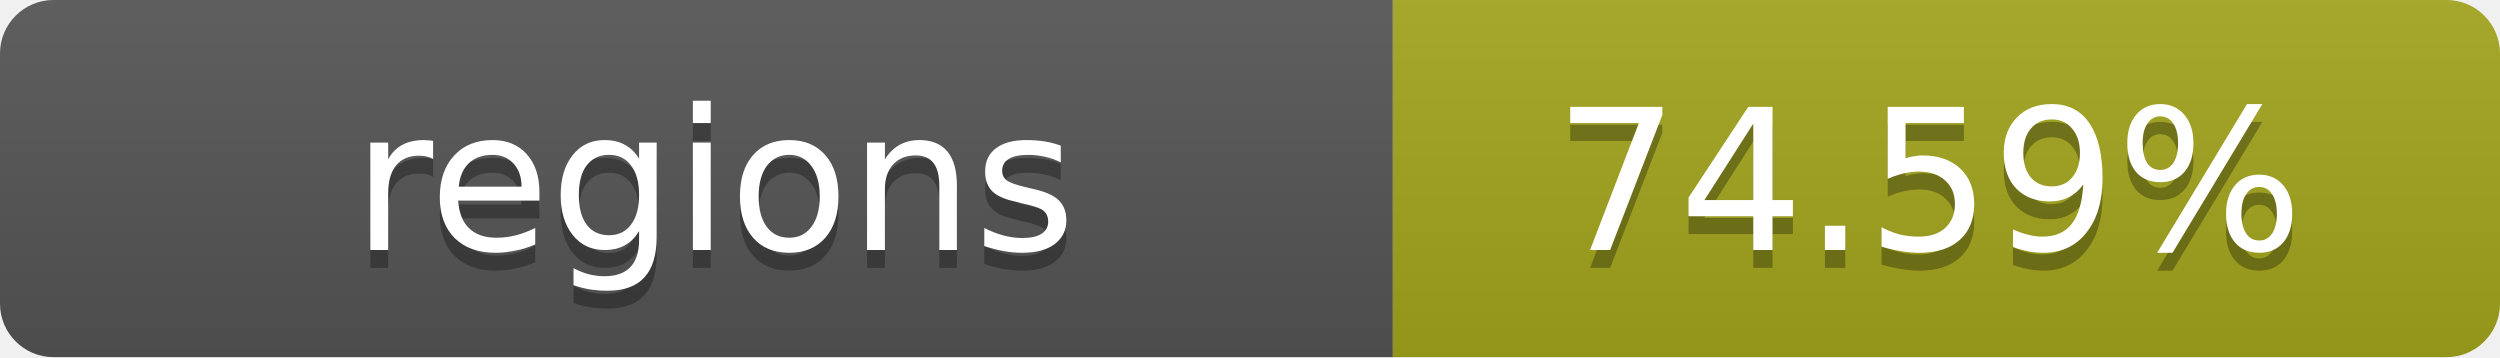
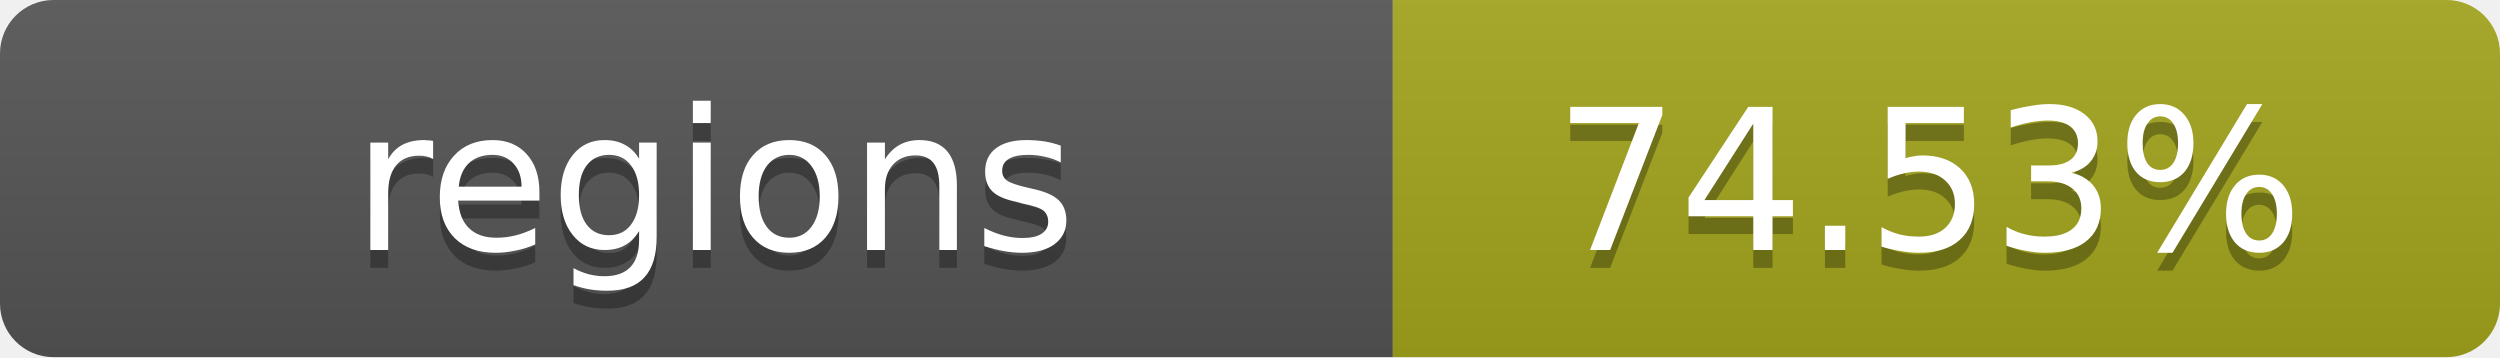
- <svg xmlns="http://www.w3.org/2000/svg" width="140" height="20" role="img" aria-label="regions: 74.59%">
+ <svg xmlns="http://www.w3.org/2000/svg" width="140" height="20" role="img" aria-label="regions: 74.53%">
  <linearGradient id="s" x2="0" y2="100%">
    <stop offset="0" stop-color="#bbb" stop-opacity=".1" />
    <stop offset="1" stop-opacity=".1" />
  </linearGradient>
  <clipPath id="r">
    <rect width="140" height="20" rx="3" fill="#fff" />
  </clipPath>
  <g clip-path="url(#r)">
    <rect width="78" height="20" fill="#555" />
    <rect x="78" width="62" height="20" fill="#a4a61d" />
    <rect width="140" height="20" fill="url(#s)" />
  </g>
  <g fill="#fff" text-anchor="middle" font-family="Verdana,Geneva,DejaVu Sans,sans-serif" text-rendering="geometricPrecision" font-size="11">
    <text x="40" y="15" fill="#010101" fill-opacity=".3">regions</text>
    <text x="40" y="14">regions</text>
-     <text x="108" y="15" fill="#010101" fill-opacity=".3">74.59%</text>
-     <text x="108" y="14">74.59%</text>
+     <text x="108" y="15" fill="#010101" fill-opacity=".3">74.53%</text>
+     <text x="108" y="14">74.53%</text>
  </g>
</svg>
